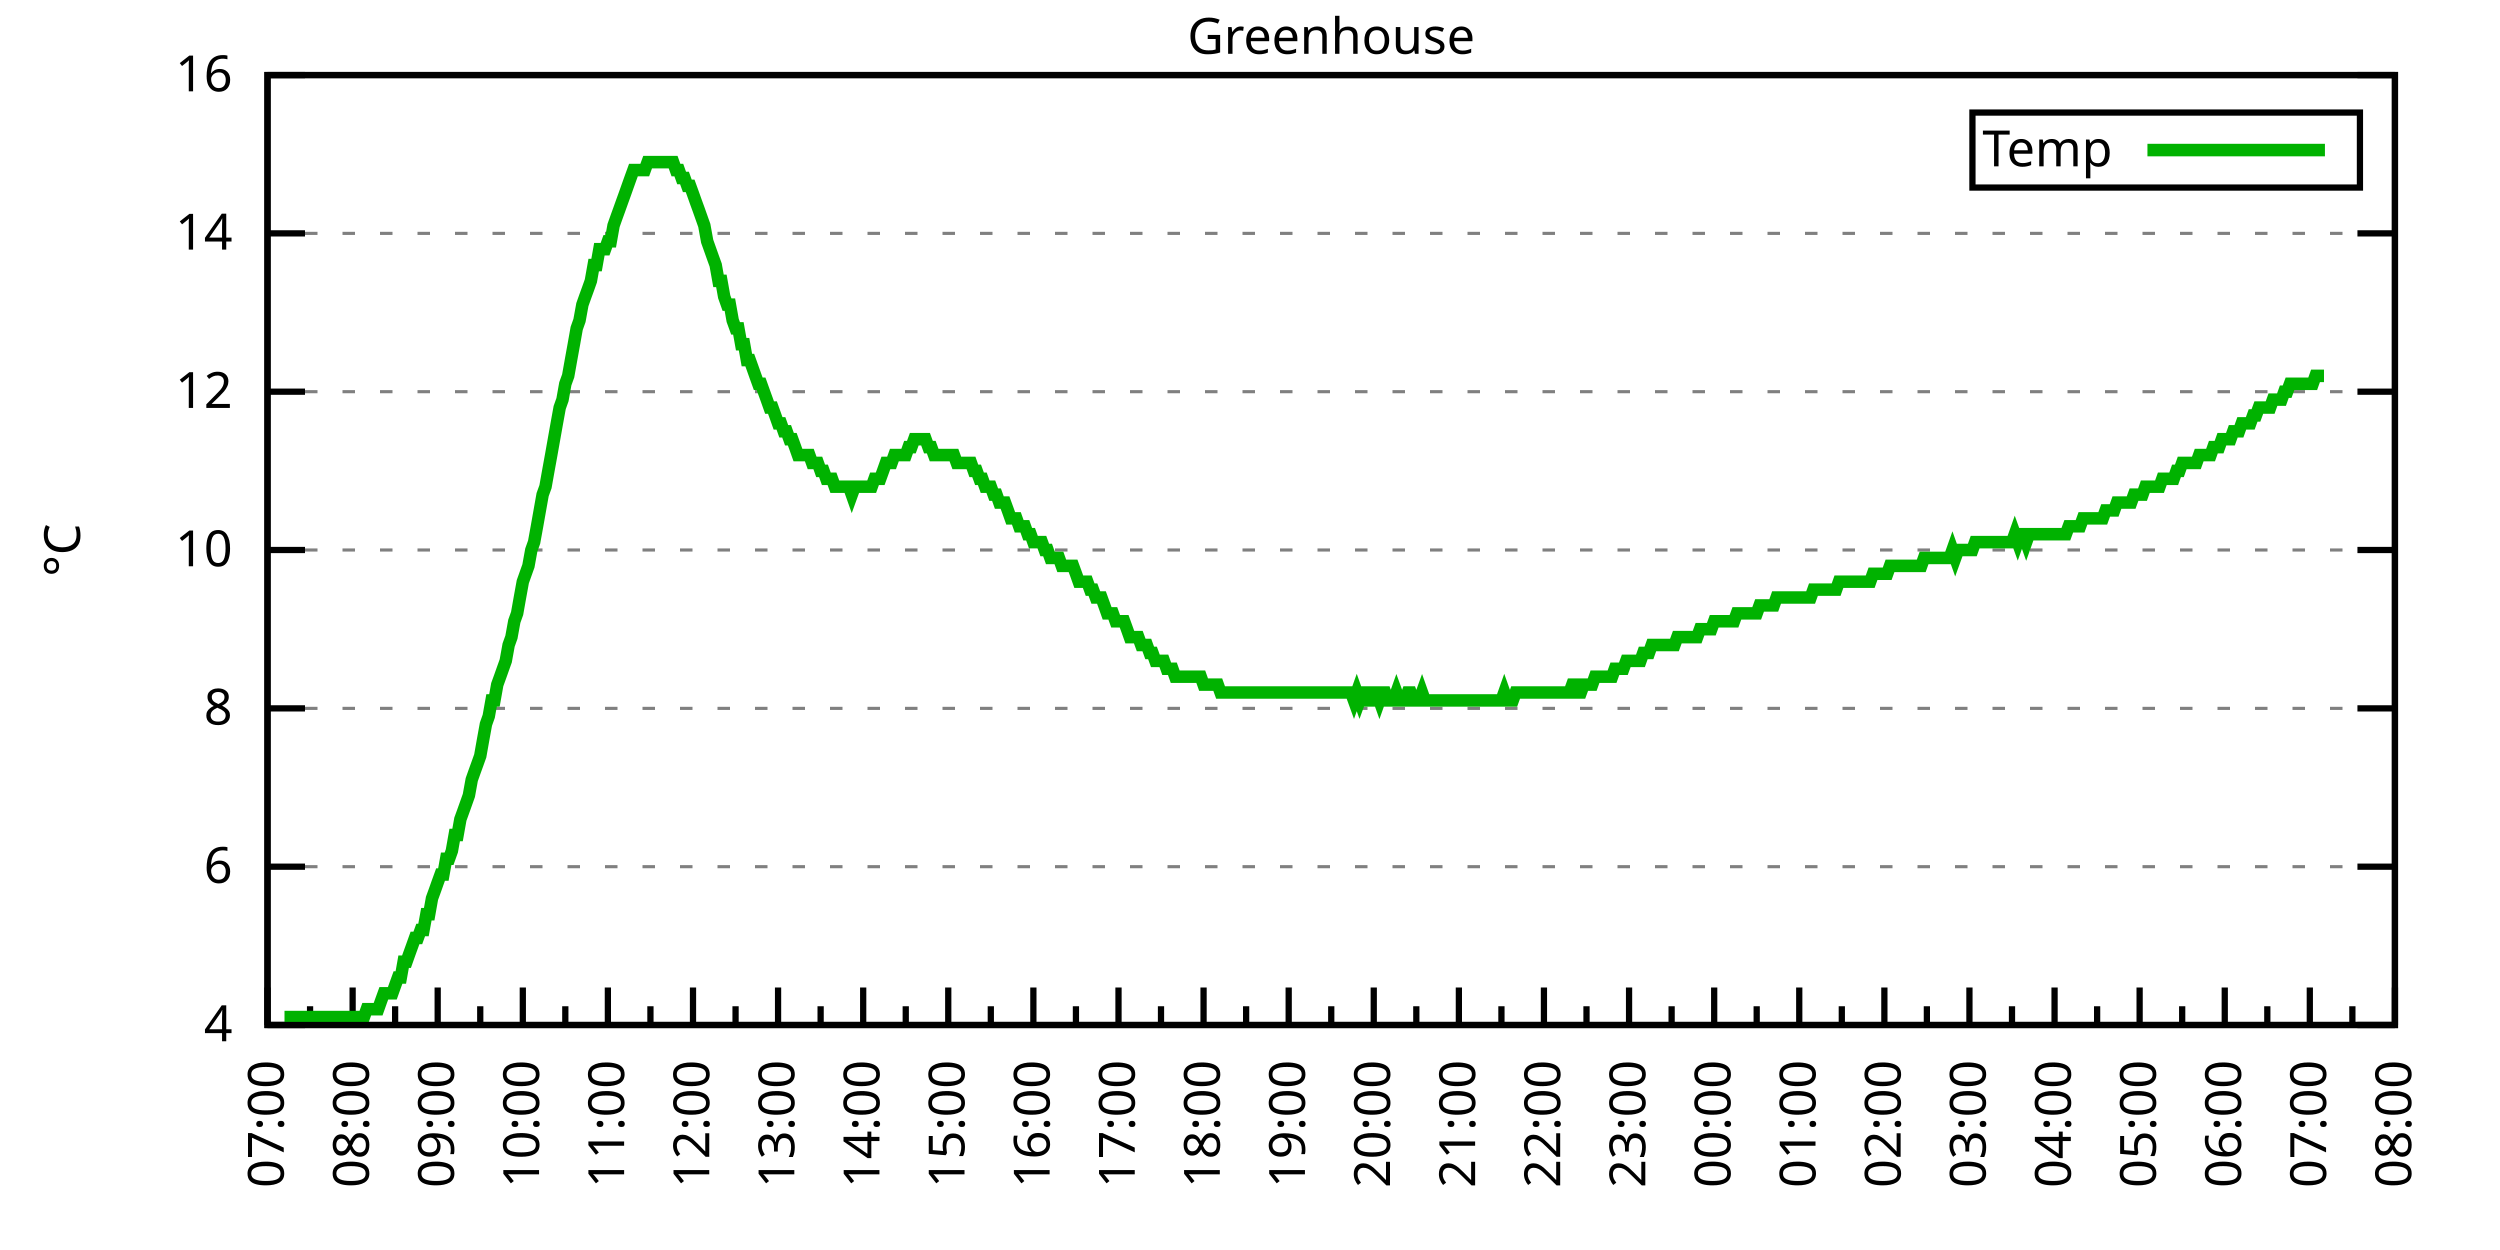
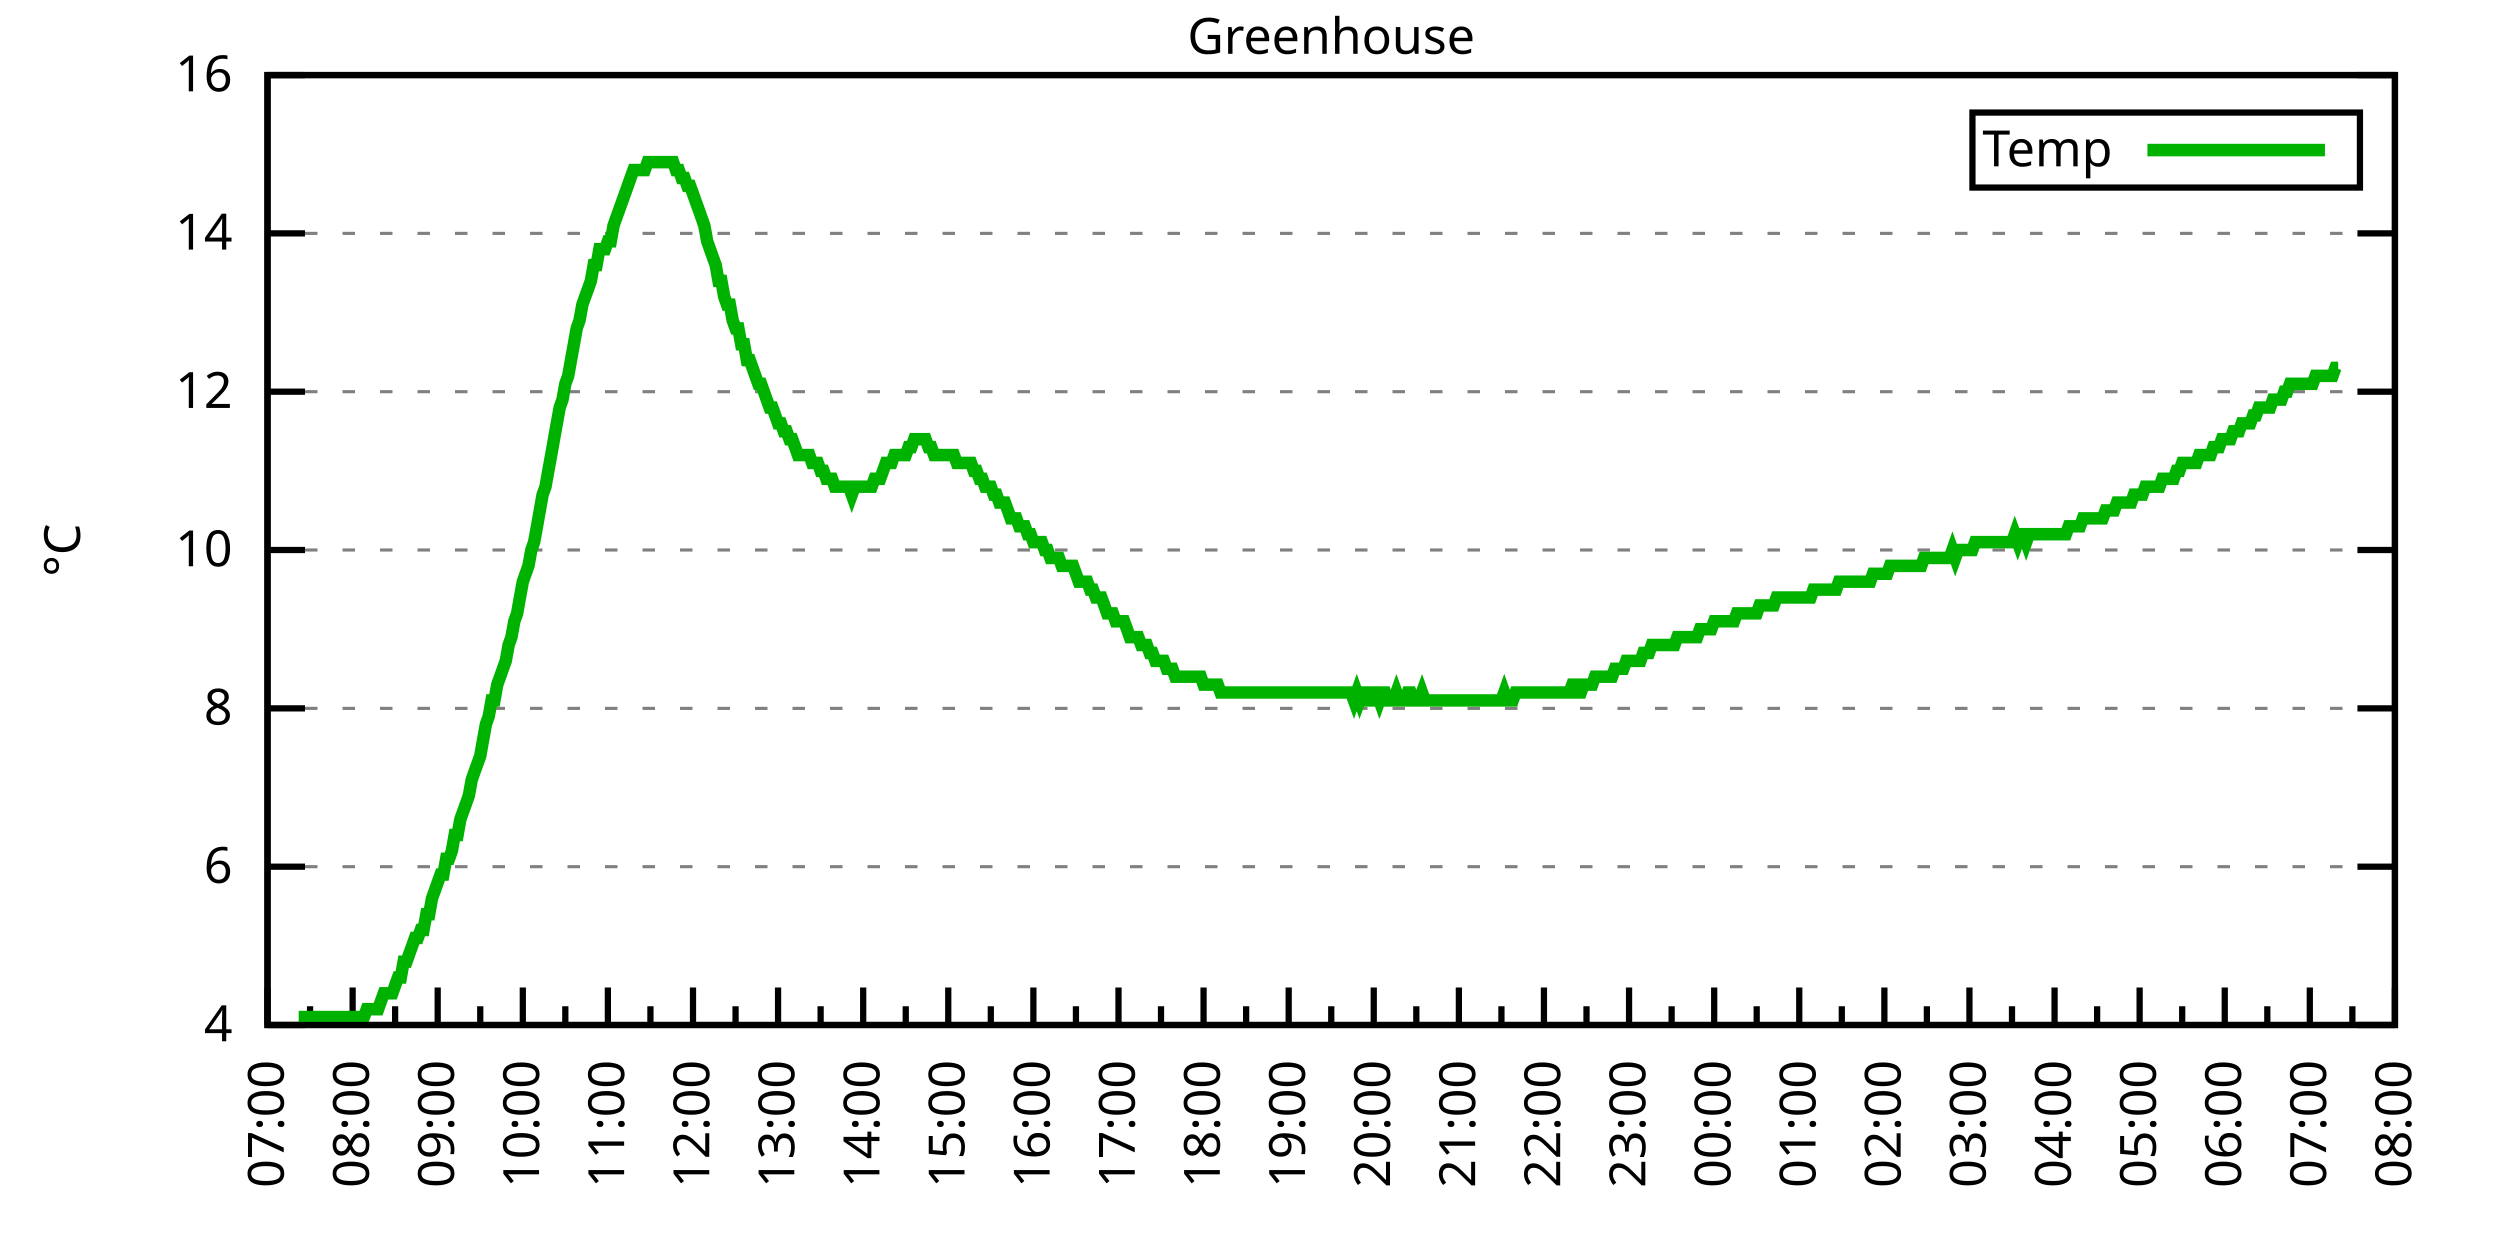
<svg xmlns="http://www.w3.org/2000/svg" xmlns:xlink="http://www.w3.org/1999/xlink" width="400" height="200" viewBox="0 0 400 200">
  <g id="gnuplot_canvas">
    <rect x="0" y="0" width="400" height="200" fill="none" />
    <defs>
      <circle id="gpDot" r="0.5" stroke-width="0.5" stroke="currentColor" />
      <path id="gpPt0" stroke-width="0.333" stroke="currentColor" d="M-1,0 h2 M0,-1 v2" />
      <path id="gpPt1" stroke-width="0.333" stroke="currentColor" d="M-1,-1 L1,1 M1,-1 L-1,1" />
      <path id="gpPt2" stroke-width="0.333" stroke="currentColor" d="M-1,0 L1,0 M0,-1 L0,1 M-1,-1 L1,1 M-1,1 L1,-1" />
      <rect id="gpPt3" stroke-width="0.333" stroke="currentColor" x="-1" y="-1" width="2" height="2" />
      <rect id="gpPt4" stroke-width="0.333" stroke="currentColor" fill="currentColor" x="-1" y="-1" width="2" height="2" />
      <circle id="gpPt5" stroke-width="0.333" stroke="currentColor" cx="0" cy="0" r="1" />
      <use xlink:href="#gpPt5" id="gpPt6" fill="currentColor" stroke="none" />
      <path id="gpPt7" stroke-width="0.333" stroke="currentColor" d="M0,-1.33 L-1.33,0.67 L1.33,0.67 z" />
      <use xlink:href="#gpPt7" id="gpPt8" fill="currentColor" stroke="none" />
      <use xlink:href="#gpPt7" id="gpPt9" stroke="currentColor" transform="rotate(180)" />
      <use xlink:href="#gpPt9" id="gpPt10" fill="currentColor" stroke="none" />
      <use xlink:href="#gpPt3" id="gpPt11" stroke="currentColor" transform="rotate(45)" />
      <use xlink:href="#gpPt11" id="gpPt12" fill="currentColor" stroke="none" />
      <path id="gpPt13" stroke-width="0.333" stroke="currentColor" d="M0,1.330 L1.265,0.411 L0.782,-1.067 L-0.782,-1.076 L-1.265,0.411 z" />
      <use xlink:href="#gpPt13" id="gpPt14" fill="currentColor" stroke="none" />
      <filter id="textbox" filterUnits="objectBoundingBox" x="0" y="0" height="1" width="1">
        <feFlood flood-color="white" flood-opacity="1" result="bgnd" />
        <feComposite in="SourceGraphic" in2="bgnd" operator="atop" />
      </filter>
      <filter id="greybox" filterUnits="objectBoundingBox" x="0" y="0" height="1" width="1">
        <feFlood flood-color="lightgrey" flood-opacity="1" result="grey" />
        <feComposite in="SourceGraphic" in2="grey" operator="atop" />
      </filter>
    </defs>
    <g fill="none" color="white" stroke="currentColor" stroke-width="1.00" stroke-linecap="butt" stroke-linejoin="miter">
</g>
    <g fill="none" color="black" stroke="currentColor" stroke-width="1.00" stroke-linecap="butt" stroke-linejoin="miter">
      <g stroke="none" shape-rendering="crispEdges">
        <polygon fill="rgb(255, 255, 255)" points="42.80,164.00 383.18,164.00 383.18,12.02 42.80,12.02 " />
      </g>
    </g>
    <g fill="none" color="black" stroke="currentColor" stroke-width="1.00" stroke-linecap="butt" stroke-linejoin="miter">
</g>
    <g fill="none" color="black" stroke="black" stroke-width="0.50" stroke-linecap="butt" stroke-linejoin="miter">
</g>
    <g fill="none" color="gray" stroke="currentColor" stroke-width="0.50" stroke-linecap="butt" stroke-linejoin="miter">
      <path stroke="gray" stroke-dasharray="2,4" class="gridline" d="M42.80,164.00 L383.19,164.00  " />
    </g>
    <g fill="none" color="gray" stroke="gray" stroke-width="1.00" stroke-linecap="butt" stroke-linejoin="miter">
</g>
    <g fill="none" color="black" stroke="currentColor" stroke-width="1.00" stroke-linecap="butt" stroke-linejoin="miter">
      <path stroke="black" d="M42.80,164.00 L48.80,164.00 M383.19,164.00 L377.19,164.00  " />
      <g transform="translate(37.20,166.60)" stroke="none" fill="black" font-family="Sans" font-size="8.00" text-anchor="end">
        <text>
          <tspan font-family="Sans"> 4</tspan>
        </text>
      </g>
    </g>
    <g fill="none" color="black" stroke="currentColor" stroke-width="1.00" stroke-linecap="butt" stroke-linejoin="miter">
</g>
    <g fill="none" color="black" stroke="black" stroke-width="0.50" stroke-linecap="butt" stroke-linejoin="miter">
</g>
    <g fill="none" color="gray" stroke="currentColor" stroke-width="0.50" stroke-linecap="butt" stroke-linejoin="miter">
      <path stroke="gray" stroke-dasharray="2,4" class="gridline" d="M42.80,138.67 L383.19,138.67  " />
    </g>
    <g fill="none" color="gray" stroke="gray" stroke-width="1.00" stroke-linecap="butt" stroke-linejoin="miter">
</g>
    <g fill="none" color="black" stroke="currentColor" stroke-width="1.00" stroke-linecap="butt" stroke-linejoin="miter">
      <path stroke="black" d="M42.80,138.67 L48.80,138.67 M383.19,138.67 L377.19,138.67  " />
      <g transform="translate(37.20,141.27)" stroke="none" fill="black" font-family="Sans" font-size="8.00" text-anchor="end">
        <text>
          <tspan font-family="Sans"> 6</tspan>
        </text>
      </g>
    </g>
    <g fill="none" color="black" stroke="currentColor" stroke-width="1.00" stroke-linecap="butt" stroke-linejoin="miter">
</g>
    <g fill="none" color="black" stroke="black" stroke-width="0.50" stroke-linecap="butt" stroke-linejoin="miter">
</g>
    <g fill="none" color="gray" stroke="currentColor" stroke-width="0.50" stroke-linecap="butt" stroke-linejoin="miter">
      <path stroke="gray" stroke-dasharray="2,4" class="gridline" d="M42.80,113.34 L383.19,113.34  " />
    </g>
    <g fill="none" color="gray" stroke="gray" stroke-width="1.00" stroke-linecap="butt" stroke-linejoin="miter">
</g>
    <g fill="none" color="black" stroke="currentColor" stroke-width="1.00" stroke-linecap="butt" stroke-linejoin="miter">
      <path stroke="black" d="M42.80,113.34 L48.80,113.34 M383.19,113.34 L377.19,113.34  " />
      <g transform="translate(37.20,115.94)" stroke="none" fill="black" font-family="Sans" font-size="8.00" text-anchor="end">
        <text>
          <tspan font-family="Sans"> 8</tspan>
        </text>
      </g>
    </g>
    <g fill="none" color="black" stroke="currentColor" stroke-width="1.00" stroke-linecap="butt" stroke-linejoin="miter">
</g>
    <g fill="none" color="black" stroke="black" stroke-width="0.50" stroke-linecap="butt" stroke-linejoin="miter">
</g>
    <g fill="none" color="gray" stroke="currentColor" stroke-width="0.50" stroke-linecap="butt" stroke-linejoin="miter">
      <path stroke="gray" stroke-dasharray="2,4" class="gridline" d="M42.80,88.00 L383.19,88.00  " />
    </g>
    <g fill="none" color="gray" stroke="gray" stroke-width="1.00" stroke-linecap="butt" stroke-linejoin="miter">
</g>
    <g fill="none" color="black" stroke="currentColor" stroke-width="1.00" stroke-linecap="butt" stroke-linejoin="miter">
      <path stroke="black" d="M42.80,88.00 L48.80,88.00 M383.19,88.00 L377.19,88.00  " />
      <g transform="translate(37.20,90.60)" stroke="none" fill="black" font-family="Sans" font-size="8.00" text-anchor="end">
        <text>
          <tspan font-family="Sans"> 10</tspan>
        </text>
      </g>
    </g>
    <g fill="none" color="black" stroke="currentColor" stroke-width="1.00" stroke-linecap="butt" stroke-linejoin="miter">
</g>
    <g fill="none" color="black" stroke="black" stroke-width="0.50" stroke-linecap="butt" stroke-linejoin="miter">
</g>
    <g fill="none" color="gray" stroke="currentColor" stroke-width="0.50" stroke-linecap="butt" stroke-linejoin="miter">
      <path stroke="gray" stroke-dasharray="2,4" class="gridline" d="M42.80,62.67 L383.19,62.67  " />
    </g>
    <g fill="none" color="gray" stroke="gray" stroke-width="1.00" stroke-linecap="butt" stroke-linejoin="miter">
</g>
    <g fill="none" color="black" stroke="currentColor" stroke-width="1.00" stroke-linecap="butt" stroke-linejoin="miter">
      <path stroke="black" d="M42.80,62.67 L48.80,62.67 M383.19,62.67 L377.19,62.67  " />
      <g transform="translate(37.20,65.27)" stroke="none" fill="black" font-family="Sans" font-size="8.00" text-anchor="end">
        <text>
          <tspan font-family="Sans"> 12</tspan>
        </text>
      </g>
    </g>
    <g fill="none" color="black" stroke="currentColor" stroke-width="1.00" stroke-linecap="butt" stroke-linejoin="miter">
</g>
    <g fill="none" color="black" stroke="black" stroke-width="0.50" stroke-linecap="butt" stroke-linejoin="miter">
</g>
    <g fill="none" color="gray" stroke="currentColor" stroke-width="0.50" stroke-linecap="butt" stroke-linejoin="miter">
      <path stroke="gray" stroke-dasharray="2,4" class="gridline" d="M42.80,37.34 L383.19,37.34  " />
    </g>
    <g fill="none" color="gray" stroke="gray" stroke-width="1.00" stroke-linecap="butt" stroke-linejoin="miter">
</g>
    <g fill="none" color="black" stroke="currentColor" stroke-width="1.00" stroke-linecap="butt" stroke-linejoin="miter">
      <path stroke="black" d="M42.80,37.34 L48.80,37.34 M383.19,37.34 L377.19,37.34  " />
      <g transform="translate(37.20,39.94)" stroke="none" fill="black" font-family="Sans" font-size="8.00" text-anchor="end">
        <text>
          <tspan font-family="Sans"> 14</tspan>
        </text>
      </g>
    </g>
    <g fill="none" color="black" stroke="currentColor" stroke-width="1.00" stroke-linecap="butt" stroke-linejoin="miter">
</g>
    <g fill="none" color="black" stroke="black" stroke-width="0.50" stroke-linecap="butt" stroke-linejoin="miter">
</g>
    <g fill="none" color="gray" stroke="currentColor" stroke-width="0.50" stroke-linecap="butt" stroke-linejoin="miter">
      <path stroke="gray" stroke-dasharray="2,4" class="gridline" d="M42.80,12.01 L383.19,12.01  " />
    </g>
    <g fill="none" color="gray" stroke="gray" stroke-width="1.00" stroke-linecap="butt" stroke-linejoin="miter">
</g>
    <g fill="none" color="black" stroke="currentColor" stroke-width="1.00" stroke-linecap="butt" stroke-linejoin="miter">
      <path stroke="black" d="M42.80,12.01 L48.80,12.01 M383.19,12.01 L377.19,12.01  " />
      <g transform="translate(37.20,14.61)" stroke="none" fill="black" font-family="Sans" font-size="8.00" text-anchor="end">
        <text>
          <tspan font-family="Sans"> 16</tspan>
        </text>
      </g>
    </g>
    <g fill="none" color="black" stroke="currentColor" stroke-width="1.00" stroke-linecap="butt" stroke-linejoin="miter">
      <path stroke="black" d="M42.80,164.00 L42.80,158.00  " />
      <g transform="translate(45.40,169.60) rotate(270)" stroke="none" fill="black" font-family="Sans" font-size="8.00" text-anchor="end">
        <text>
          <tspan font-family="Sans">07:00</tspan>
        </text>
      </g>
    </g>
    <g fill="none" color="black" stroke="currentColor" stroke-width="1.00" stroke-linecap="butt" stroke-linejoin="miter">
      <path stroke="black" d="M49.61,164.00 L49.61,161.00 M56.42,164.00 L56.42,158.00  " />
      <g transform="translate(59.02,169.60) rotate(270)" stroke="none" fill="black" font-family="Sans" font-size="8.00" text-anchor="end">
        <text>
          <tspan font-family="Sans">08:00</tspan>
        </text>
      </g>
    </g>
    <g fill="none" color="black" stroke="currentColor" stroke-width="1.00" stroke-linecap="butt" stroke-linejoin="miter">
      <path stroke="black" d="M63.22,164.00 L63.22,161.00 M70.03,164.00 L70.03,158.00  " />
      <g transform="translate(72.63,169.60) rotate(270)" stroke="none" fill="black" font-family="Sans" font-size="8.00" text-anchor="end">
        <text>
          <tspan font-family="Sans">09:00</tspan>
        </text>
      </g>
    </g>
    <g fill="none" color="black" stroke="currentColor" stroke-width="1.00" stroke-linecap="butt" stroke-linejoin="miter">
      <path stroke="black" d="M76.84,164.00 L76.84,161.00 M83.65,164.00 L83.65,158.00  " />
      <g transform="translate(86.25,169.60) rotate(270)" stroke="none" fill="black" font-family="Sans" font-size="8.00" text-anchor="end">
        <text>
          <tspan font-family="Sans">10:00</tspan>
        </text>
      </g>
    </g>
    <g fill="none" color="black" stroke="currentColor" stroke-width="1.00" stroke-linecap="butt" stroke-linejoin="miter">
      <path stroke="black" d="M90.45,164.00 L90.45,161.00 M97.26,164.00 L97.26,158.00  " />
      <g transform="translate(99.86,169.60) rotate(270)" stroke="none" fill="black" font-family="Sans" font-size="8.00" text-anchor="end">
        <text>
          <tspan font-family="Sans">11:00</tspan>
        </text>
      </g>
    </g>
    <g fill="none" color="black" stroke="currentColor" stroke-width="1.00" stroke-linecap="butt" stroke-linejoin="miter">
      <path stroke="black" d="M104.07,164.00 L104.07,161.00 M110.88,164.00 L110.88,158.00  " />
      <g transform="translate(113.48,169.60) rotate(270)" stroke="none" fill="black" font-family="Sans" font-size="8.00" text-anchor="end">
        <text>
          <tspan font-family="Sans">12:00</tspan>
        </text>
      </g>
    </g>
    <g fill="none" color="black" stroke="currentColor" stroke-width="1.00" stroke-linecap="butt" stroke-linejoin="miter">
      <path stroke="black" d="M117.69,164.00 L117.69,161.00 M124.49,164.00 L124.49,158.00  " />
      <g transform="translate(127.09,169.60) rotate(270)" stroke="none" fill="black" font-family="Sans" font-size="8.00" text-anchor="end">
        <text>
          <tspan font-family="Sans">13:00</tspan>
        </text>
      </g>
    </g>
    <g fill="none" color="black" stroke="currentColor" stroke-width="1.00" stroke-linecap="butt" stroke-linejoin="miter">
      <path stroke="black" d="M131.30,164.00 L131.30,161.00 M138.11,164.00 L138.11,158.00  " />
      <g transform="translate(140.71,169.60) rotate(270)" stroke="none" fill="black" font-family="Sans" font-size="8.00" text-anchor="end">
        <text>
          <tspan font-family="Sans">14:00</tspan>
        </text>
      </g>
    </g>
    <g fill="none" color="black" stroke="currentColor" stroke-width="1.00" stroke-linecap="butt" stroke-linejoin="miter">
      <path stroke="black" d="M144.92,164.00 L144.92,161.00 M151.72,164.00 L151.72,158.00  " />
      <g transform="translate(154.32,169.60) rotate(270)" stroke="none" fill="black" font-family="Sans" font-size="8.00" text-anchor="end">
        <text>
          <tspan font-family="Sans">15:00</tspan>
        </text>
      </g>
    </g>
    <g fill="none" color="black" stroke="currentColor" stroke-width="1.00" stroke-linecap="butt" stroke-linejoin="miter">
      <path stroke="black" d="M158.53,164.00 L158.53,161.00 M165.34,164.00 L165.34,158.00  " />
      <g transform="translate(167.94,169.60) rotate(270)" stroke="none" fill="black" font-family="Sans" font-size="8.00" text-anchor="end">
        <text>
          <tspan font-family="Sans">16:00</tspan>
        </text>
      </g>
    </g>
    <g fill="none" color="black" stroke="currentColor" stroke-width="1.00" stroke-linecap="butt" stroke-linejoin="miter">
      <path stroke="black" d="M172.15,164.00 L172.15,161.00 M178.96,164.00 L178.96,158.00  " />
      <g transform="translate(181.56,169.60) rotate(270)" stroke="none" fill="black" font-family="Sans" font-size="8.00" text-anchor="end">
        <text>
          <tspan font-family="Sans">17:00</tspan>
        </text>
      </g>
    </g>
    <g fill="none" color="black" stroke="currentColor" stroke-width="1.00" stroke-linecap="butt" stroke-linejoin="miter">
      <path stroke="black" d="M185.76,164.00 L185.76,161.00 M192.57,164.00 L192.57,158.00  " />
      <g transform="translate(195.17,169.60) rotate(270)" stroke="none" fill="black" font-family="Sans" font-size="8.00" text-anchor="end">
        <text>
          <tspan font-family="Sans">18:00</tspan>
        </text>
      </g>
    </g>
    <g fill="none" color="black" stroke="currentColor" stroke-width="1.00" stroke-linecap="butt" stroke-linejoin="miter">
      <path stroke="black" d="M199.38,164.00 L199.38,161.00 M206.19,164.00 L206.19,158.00  " />
      <g transform="translate(208.79,169.60) rotate(270)" stroke="none" fill="black" font-family="Sans" font-size="8.00" text-anchor="end">
        <text>
          <tspan font-family="Sans">19:00</tspan>
        </text>
      </g>
    </g>
    <g fill="none" color="black" stroke="currentColor" stroke-width="1.00" stroke-linecap="butt" stroke-linejoin="miter">
      <path stroke="black" d="M213.00,164.00 L213.00,161.00 M219.80,164.00 L219.80,158.00  " />
      <g transform="translate(222.40,169.60) rotate(270)" stroke="none" fill="black" font-family="Sans" font-size="8.00" text-anchor="end">
        <text>
          <tspan font-family="Sans">20:00</tspan>
        </text>
      </g>
    </g>
    <g fill="none" color="black" stroke="currentColor" stroke-width="1.00" stroke-linecap="butt" stroke-linejoin="miter">
      <path stroke="black" d="M226.61,164.00 L226.61,161.00 M233.42,164.00 L233.42,158.00  " />
      <g transform="translate(236.02,169.60) rotate(270)" stroke="none" fill="black" font-family="Sans" font-size="8.00" text-anchor="end">
        <text>
          <tspan font-family="Sans">21:00</tspan>
        </text>
      </g>
    </g>
    <g fill="none" color="black" stroke="currentColor" stroke-width="1.00" stroke-linecap="butt" stroke-linejoin="miter">
      <path stroke="black" d="M240.23,164.00 L240.23,161.00 M247.03,164.00 L247.03,158.00  " />
      <g transform="translate(249.63,169.60) rotate(270)" stroke="none" fill="black" font-family="Sans" font-size="8.00" text-anchor="end">
        <text>
          <tspan font-family="Sans">22:00</tspan>
        </text>
      </g>
    </g>
    <g fill="none" color="black" stroke="currentColor" stroke-width="1.00" stroke-linecap="butt" stroke-linejoin="miter">
      <path stroke="black" d="M253.84,164.00 L253.84,161.00 M260.65,164.00 L260.65,158.00  " />
      <g transform="translate(263.25,169.60) rotate(270)" stroke="none" fill="black" font-family="Sans" font-size="8.00" text-anchor="end">
        <text>
          <tspan font-family="Sans">23:00</tspan>
        </text>
      </g>
    </g>
    <g fill="none" color="black" stroke="currentColor" stroke-width="1.00" stroke-linecap="butt" stroke-linejoin="miter">
      <path stroke="black" d="M267.46,164.00 L267.46,161.00 M274.27,164.00 L274.27,158.00  " />
      <g transform="translate(276.87,169.60) rotate(270)" stroke="none" fill="black" font-family="Sans" font-size="8.00" text-anchor="end">
        <text>
          <tspan font-family="Sans">00:00</tspan>
        </text>
      </g>
    </g>
    <g fill="none" color="black" stroke="currentColor" stroke-width="1.00" stroke-linecap="butt" stroke-linejoin="miter">
      <path stroke="black" d="M281.07,164.00 L281.07,161.00 M287.88,164.00 L287.88,158.00  " />
      <g transform="translate(290.48,169.60) rotate(270)" stroke="none" fill="black" font-family="Sans" font-size="8.00" text-anchor="end">
        <text>
          <tspan font-family="Sans">01:00</tspan>
        </text>
      </g>
    </g>
    <g fill="none" color="black" stroke="currentColor" stroke-width="1.00" stroke-linecap="butt" stroke-linejoin="miter">
      <path stroke="black" d="M294.69,164.00 L294.69,161.00 M301.50,164.00 L301.50,158.00  " />
      <g transform="translate(304.10,169.60) rotate(270)" stroke="none" fill="black" font-family="Sans" font-size="8.00" text-anchor="end">
        <text>
          <tspan font-family="Sans">02:00</tspan>
        </text>
      </g>
    </g>
    <g fill="none" color="black" stroke="currentColor" stroke-width="1.00" stroke-linecap="butt" stroke-linejoin="miter">
      <path stroke="black" d="M308.30,164.00 L308.30,161.00 M315.11,164.00 L315.11,158.00  " />
      <g transform="translate(317.71,169.60) rotate(270)" stroke="none" fill="black" font-family="Sans" font-size="8.00" text-anchor="end">
        <text>
          <tspan font-family="Sans">03:00</tspan>
        </text>
      </g>
    </g>
    <g fill="none" color="black" stroke="currentColor" stroke-width="1.00" stroke-linecap="butt" stroke-linejoin="miter">
      <path stroke="black" d="M321.92,164.00 L321.92,161.00 M328.73,164.00 L328.73,158.00  " />
      <g transform="translate(331.33,169.60) rotate(270)" stroke="none" fill="black" font-family="Sans" font-size="8.00" text-anchor="end">
        <text>
          <tspan font-family="Sans">04:00</tspan>
        </text>
      </g>
    </g>
    <g fill="none" color="black" stroke="currentColor" stroke-width="1.00" stroke-linecap="butt" stroke-linejoin="miter">
      <path stroke="black" d="M335.54,164.00 L335.54,161.00 M342.34,164.00 L342.34,158.00  " />
      <g transform="translate(344.94,169.60) rotate(270)" stroke="none" fill="black" font-family="Sans" font-size="8.00" text-anchor="end">
        <text>
          <tspan font-family="Sans">05:00</tspan>
        </text>
      </g>
    </g>
    <g fill="none" color="black" stroke="currentColor" stroke-width="1.00" stroke-linecap="butt" stroke-linejoin="miter">
      <path stroke="black" d="M349.15,164.00 L349.15,161.00 M355.96,164.00 L355.96,158.00  " />
      <g transform="translate(358.56,169.60) rotate(270)" stroke="none" fill="black" font-family="Sans" font-size="8.00" text-anchor="end">
        <text>
          <tspan font-family="Sans">06:00</tspan>
        </text>
      </g>
    </g>
    <g fill="none" color="black" stroke="currentColor" stroke-width="1.00" stroke-linecap="butt" stroke-linejoin="miter">
      <path stroke="black" d="M362.77,164.00 L362.77,161.00 M369.57,164.00 L369.57,158.00  " />
      <g transform="translate(372.17,169.60) rotate(270)" stroke="none" fill="black" font-family="Sans" font-size="8.00" text-anchor="end">
        <text>
          <tspan font-family="Sans">07:00</tspan>
        </text>
      </g>
    </g>
    <g fill="none" color="black" stroke="currentColor" stroke-width="1.00" stroke-linecap="butt" stroke-linejoin="miter">
      <path stroke="black" d="M376.38,164.00 L376.38,161.00 M383.19,164.00 L383.19,158.00  " />
      <g transform="translate(385.79,169.60) rotate(270)" stroke="none" fill="black" font-family="Sans" font-size="8.00" text-anchor="end">
        <text>
          <tspan font-family="Sans">08:00</tspan>
        </text>
      </g>
    </g>
    <g fill="none" color="black" stroke="currentColor" stroke-width="1.00" stroke-linecap="butt" stroke-linejoin="miter">
</g>
    <g fill="none" color="black" stroke="currentColor" stroke-width="1.00" stroke-linecap="butt" stroke-linejoin="miter">
      <path stroke="black" d="M42.80,12.01 L42.80,164.00 L383.19,164.00 L383.19,12.01 L42.80,12.01 Z  " />
    </g>
    <g fill="none" color="black" stroke="currentColor" stroke-width="1.00" stroke-linecap="butt" stroke-linejoin="miter">
      <g transform="translate(12.80,88.01) rotate(270)" stroke="none" fill="black" font-family="Sans" font-size="8.00" text-anchor="middle">
        <text>
          <tspan font-family="Sans">°C</tspan>
        </text>
      </g>
    </g>
    <g fill="none" color="black" stroke="currentColor" stroke-width="1.00" stroke-linecap="butt" stroke-linejoin="miter">
</g>
    <g fill="none" color="black" stroke="currentColor" stroke-width="1.00" stroke-linecap="butt" stroke-linejoin="miter">
      <path stroke="black" d="M315.59,30.01 L315.59,18.01 L377.59,18.01 L377.59,30.01 L315.59,30.01 Z  " />
    </g>
    <g id="Greenhouse_plot_1">
      <g fill="none" color="white" stroke="black" stroke-width="2.00" stroke-linecap="butt" stroke-linejoin="miter">
</g>
      <g fill="none" color="black" stroke="currentColor" stroke-width="2.00" stroke-linecap="butt" stroke-linejoin="miter">
        <g transform="translate(337.99,26.61)" stroke="none" fill="black" font-family="Sans" font-size="8.00" text-anchor="end">
          <text>
            <tspan font-family="Sans">Temp</tspan>
          </text>
        </g>
      </g>
      <g fill="none" color="black" stroke="currentColor" stroke-width="2.00" stroke-linecap="butt" stroke-linejoin="miter">
-         <path stroke="rgb(  0, 178,   0)" d="M343.59,24.01 L371.99,24.01 M45.52,162.73 L45.98,162.73 L46.43,162.73 L46.88,162.73 L47.34,162.73 L47.79,162.73   L48.25,162.73 L48.70,162.73 L49.15,162.73 L49.61,162.73 L50.06,162.73 L50.52,162.73 L50.97,162.73 L51.42,162.73   L51.88,162.73 L52.33,162.73 L52.78,162.73 L53.24,162.73 L53.69,162.73 L54.15,162.73 L54.60,162.73 L55.05,162.73   L55.51,162.73 L55.96,162.73 L56.42,162.73 L56.87,162.73 L57.32,162.73 L57.78,162.73 L58.23,162.73 L58.68,161.47   L59.14,161.47 L59.59,161.47 L60.05,161.47 L60.50,161.47 L60.95,160.20 L61.41,158.93 L61.86,158.93 L62.32,158.93   L62.77,158.93 L63.22,157.67 L63.68,156.40 L64.13,156.40 L64.58,153.87 L65.04,153.87 L65.49,152.60 L65.95,151.33   L66.40,150.07 L66.85,150.07 L67.31,148.80 L67.76,148.80 L68.22,146.27 L68.67,146.27 L69.12,143.73 L69.58,142.47   L70.03,141.20 L70.49,139.93 L70.94,139.93 L71.39,137.40 L71.85,137.40 L72.30,136.14 L72.75,133.60 L73.21,133.60   L73.66,131.07 L74.12,129.80 L74.57,128.54 L75.02,127.27 L75.48,124.74 L75.93,123.47 L76.39,122.20 L76.84,120.94   L77.29,118.40 L77.75,115.87 L78.20,114.60 L78.65,112.07 L79.11,112.07 L79.56,109.54 L80.02,108.27 L80.47,107.00   L80.92,105.74 L81.38,103.20 L81.83,101.94 L82.29,99.40 L82.74,98.14 L83.19,95.60 L83.65,93.07 L84.10,91.80   L84.55,90.54 L85.01,88.00 L85.46,86.74 L85.92,84.21 L86.37,81.67 L86.82,79.14 L87.28,77.87 L87.73,75.34   L88.19,72.81 L88.64,70.27 L89.09,67.74 L89.55,65.21 L90.00,63.94 L90.45,61.41 L90.91,60.14 L91.36,57.61   L91.82,55.07 L92.27,52.54 L92.72,51.27 L93.18,48.74 L93.63,47.47 L94.09,46.21 L94.54,44.94 L94.99,42.41   L95.45,42.41 L95.90,39.87 L96.35,39.87 L96.81,39.87 L97.26,38.61 L97.72,38.61 L98.17,36.08 L98.62,34.81   L99.08,33.54 L99.53,32.28 L99.99,31.01 L100.44,29.74 L100.89,28.48 L101.35,27.21 L101.80,27.21 L102.25,27.21   L102.71,27.21 L103.16,27.21 L103.62,25.94 L104.07,25.94 L104.52,25.94 L104.98,25.94 L105.43,25.94 L105.89,25.94   L106.34,25.94 L106.79,25.94 L107.25,25.94 L107.70,25.94 L108.15,27.21 L108.61,27.21 L109.06,28.48 L109.52,28.48   L109.97,29.74 L110.42,29.74 L110.88,31.01 L111.33,32.28 L111.79,33.54 L112.24,34.81 L112.69,36.08 L113.15,38.61   L113.60,39.87 L114.05,41.14 L114.51,42.41 L114.96,44.94 L115.42,44.94 L115.87,47.47 L116.32,48.74 L116.78,48.74   L117.23,51.27 L117.69,52.54 L118.14,52.54 L118.59,55.07 L119.05,55.07 L119.50,57.61 L119.96,57.61 L120.41,58.87   L120.86,60.14 L121.32,61.41 L121.77,61.41 L122.22,62.67 L122.68,63.94 L123.13,65.21 L123.59,65.21 L124.04,66.47   L124.49,67.74 L124.95,67.74 L125.40,69.01 L125.86,69.01 L126.31,70.27 L126.76,70.27 L127.22,71.54 L127.67,72.81   L128.12,72.81 L128.58,72.81 L129.03,72.81 L129.49,72.81 L129.94,74.07 L130.39,74.07 L130.85,74.07 L131.30,75.34   L131.76,75.34 L132.21,76.61 L132.66,76.61 L133.12,76.61 L133.57,77.87 L134.02,77.87 L134.48,77.87 L134.93,77.87   L135.39,77.87 L135.84,77.87 L136.29,79.14 L136.75,77.87 L137.20,77.87 L137.66,77.87 L138.11,77.87 L138.56,77.87   L139.02,77.87 L139.47,77.87 L139.92,76.61 L140.38,76.61 L140.83,76.61 L141.29,75.34 L141.74,74.07 L142.19,74.07   L142.65,74.07 L143.10,72.81 L143.56,72.81 L144.01,72.81 L144.46,72.81 L144.92,72.81 L145.37,71.54 L145.82,71.54   L146.28,70.27 L146.73,70.27 L147.19,70.27 L147.64,70.27 L148.09,70.27 L148.55,71.54 L149.00,71.54 L149.46,72.81   L149.91,72.81 L150.36,72.81 L150.82,72.81 L151.27,72.81 L151.72,72.81 L152.18,72.81 L152.63,72.81 L153.09,74.07   L153.54,74.07 L153.99,74.07 L154.45,74.07 L154.90,74.07 L155.36,74.07 L155.81,75.34 L156.26,75.34 L156.72,76.61   L157.17,76.61 L157.62,77.87 L158.08,77.87 L158.53,77.87 L158.99,79.14 L159.44,79.14 L159.89,80.41 L160.35,80.41   L160.80,80.41 L161.26,81.67 L161.71,82.94 L162.16,82.94 L162.62,82.94 L163.07,84.21 L163.52,84.21 L163.98,84.21   L164.43,85.47 L164.89,85.47 L165.34,86.74 L165.79,86.74 L166.25,86.74 L166.70,86.74 L167.16,88.00 L167.61,88.00   L168.06,89.27 L168.52,89.27 L168.97,89.27 L169.43,89.27 L169.88,90.54 L170.33,90.54 L170.79,90.54 L171.24,90.54   L171.69,90.54 L172.15,91.80 L172.60,93.07 L173.06,93.07 L173.51,93.07 L173.96,93.07 L174.42,94.34 L174.87,94.34   L175.33,95.60 L175.78,95.60 L176.23,95.60 L176.69,96.87 L177.14,98.14 L177.59,98.14 L178.05,98.14 L178.50,99.40   L178.96,99.40 L179.41,99.40 L179.86,99.40 L180.32,100.67 L180.77,101.94 L181.23,101.94 L181.68,101.94 L182.13,101.94   L182.59,103.20 L183.04,103.20 L183.49,103.20 L183.95,104.47 L184.40,104.47 L184.86,105.74 L185.31,105.74 L185.76,105.74   L186.22,105.74 L186.67,107.00 L187.13,107.00 L187.58,107.00 L188.03,108.27 L188.49,108.27 L188.94,108.27 L189.39,108.27   L189.85,108.27 L190.30,108.27 L190.76,108.27 L191.21,108.27 L191.66,108.27 L192.12,108.27 L192.57,109.54 L193.03,109.54   L193.48,109.54 L193.93,109.54 L194.39,109.54 L194.84,109.54 L195.29,110.80 L195.75,110.80 L196.20,110.80 L196.66,110.80   L197.11,110.80 L197.56,110.80 L198.02,110.80 L198.47,110.80 L198.93,110.80 L199.38,110.80 L199.83,110.80 L200.29,110.80   L200.74,110.80 L201.19,110.80 L201.65,110.80 L202.10,110.80 L202.56,110.80 L203.01,110.80 L203.46,110.80 L203.92,110.80   L204.37,110.80 L204.83,110.80 L205.28,110.80 L205.73,110.80 L206.19,110.80 L206.64,110.80 L207.09,110.80 L207.55,110.80   L208.00,110.80 L208.46,110.80 L208.91,110.80 L209.36,110.80 L209.82,110.80 L210.27,110.80 L210.73,110.80 L211.18,110.80   L211.63,110.80 L212.09,110.80 L212.54,110.80 L213.00,110.80 L213.45,110.80 L213.90,110.80 L214.36,110.80 L214.81,110.80   L215.26,110.80 L215.72,110.80 L216.17,110.80 L216.63,112.07 L217.08,110.80 L217.53,112.07 L217.99,110.80 L218.44,110.80   L218.90,112.07 L219.35,112.07 L219.80,110.80 L220.26,110.80 L220.71,112.07 L221.16,110.80 L221.62,110.80 L222.07,112.07   L222.53,112.07 L222.98,112.07 L223.43,110.80 L223.89,112.07 L224.34,112.07 L224.80,112.07 L225.25,110.80 L225.70,110.80   L226.16,112.07 L226.61,112.07 L227.06,112.07 L227.52,110.80 L227.97,112.07 L228.43,112.07 L228.88,112.07 L229.33,112.07   L229.79,112.07 L230.24,112.07 L230.70,112.07 L231.15,112.07 L231.60,112.07 L232.06,112.07 L232.51,112.07 L232.96,112.07   L233.42,112.07 L233.87,112.07 L234.33,112.07 L234.78,112.07 L235.23,112.07 L235.69,112.07 L236.14,112.07 L236.60,112.07   L237.05,112.07 L237.50,112.07 L237.96,112.07 L238.41,112.07 L238.86,112.07 L239.32,112.07 L239.77,112.07 L240.23,112.07   L240.68,110.80 L241.13,112.07 L241.59,112.07 L242.04,112.07 L242.50,110.80 L242.95,110.80 L243.40,110.80 L243.86,110.80   L244.31,110.80 L244.76,110.80 L245.22,110.80 L245.67,110.80 L246.13,110.80 L246.58,110.80 L247.03,110.80 L247.49,110.80   L247.94,110.80 L248.40,110.80 L248.85,110.80 L249.30,110.80 L249.76,110.80 L250.21,110.80 L250.66,110.80 L251.12,110.80   L251.57,109.54 L252.03,109.54 L252.48,110.80 L252.93,110.80 L253.39,109.54 L253.84,109.54 L254.30,109.54 L254.75,109.54   L255.20,108.27 L255.66,108.27 L256.11,108.27 L256.56,108.27 L257.02,108.27 L257.47,108.27 L257.93,108.27 L258.38,107.00   L258.83,107.00 L259.29,107.00 L259.74,107.00 L260.20,105.74 L260.65,105.74 L261.10,105.74 L261.56,105.74 L262.01,105.74   L262.47,105.74 L262.92,104.47 L263.37,104.47 L263.83,104.47 L264.28,103.20 L264.73,103.20 L265.19,103.20 L265.64,103.20   L266.10,103.20 L266.55,103.20 L267.00,103.20 L267.46,103.20 L267.91,103.20 L268.37,101.94 L268.82,101.94 L269.27,101.94   L269.73,101.94 L270.18,101.94 L270.63,101.94 L271.09,101.94 L271.54,101.94 L272.00,100.67 L272.45,100.67 L272.90,100.67   L273.36,100.67 L273.81,100.67 L274.27,99.40 L274.72,99.40 L275.17,99.40 L275.63,99.40 L276.08,99.40 L276.53,99.40   L276.99,99.40 L277.44,99.40 L277.90,98.14 L278.35,98.14 L278.80,98.14 L279.26,98.14 L279.71,98.14 L280.17,98.14   L280.62,98.14 L281.07,98.14 L281.53,96.87 L281.98,96.87 L282.43,96.87 L282.89,96.87 L283.34,96.87 L283.80,96.87   L284.25,95.60 L284.70,95.60 L285.16,95.60 L285.61,95.60 L286.07,95.60 L286.52,95.60 L286.97,95.60 L287.43,95.60   L287.88,95.60 L288.33,95.60 L288.79,95.60 L289.24,95.60 L289.70,95.60 L290.15,94.34 L290.60,94.34 L291.06,94.34   L291.51,94.34 L291.97,94.34 L292.42,94.34 L292.87,94.34 L293.33,94.34 L293.78,94.34 L294.23,93.07 L294.69,93.07   L295.14,93.07 L295.60,93.07 L296.05,93.07 L296.50,93.07 L296.96,93.07 L297.41,93.07 L297.87,93.07 L298.32,93.07   L298.77,93.07 L299.23,93.07 L299.68,91.80 L300.13,91.80 L300.59,91.80 L301.04,91.80 L301.50,91.80 L301.95,91.80   L302.40,90.54 L302.86,90.54 L303.31,90.54 L303.77,90.54 L304.22,90.54 L304.67,90.54 L305.13,90.54 L305.58,90.54   L306.03,90.54 L306.49,90.54 L306.94,90.54 L307.40,90.54 L307.85,89.27 L308.30,89.27 L308.76,89.27 L309.21,89.27   L309.67,89.27 L310.12,89.27 L310.57,89.27 L311.03,89.27 L311.48,89.27 L311.94,89.27 L312.39,88.00 L312.84,89.27   L313.30,88.00 L313.75,88.00 L314.20,88.00 L314.66,88.00 L315.11,88.00 L315.57,88.00 L316.02,86.74 L316.47,86.74   L316.93,86.74 L317.38,86.74 L317.84,86.74 L318.29,86.74 L318.74,86.74 L319.20,86.74 L319.65,86.74 L320.10,86.74   L320.56,86.74 L321.01,86.74 L321.47,86.74 L321.92,86.74 L322.37,85.47 L322.83,86.74 L323.28,85.47 L323.74,85.47   L324.19,86.74 L324.64,85.47 L325.10,85.47 L325.55,85.47 L326.00,85.47 L326.46,85.47 L326.91,85.47 L327.37,85.47   L327.82,85.47 L328.27,85.47 L328.73,85.47 L329.18,85.47 L329.64,85.47 L330.09,85.47 L330.54,85.47 L331.00,84.21   L331.45,84.21 L331.90,84.21 L332.36,84.21 L332.81,84.21 L333.27,82.94 L333.72,82.94 L334.17,82.94 L334.63,82.94   L335.08,82.94 L335.54,82.94 L335.99,82.94 L336.44,82.94 L336.90,81.67 L337.35,81.67 L337.80,81.67 L338.26,81.67   L338.71,80.41 L339.17,80.41 L339.62,80.41 L340.07,80.41 L340.53,80.41 L340.98,80.41 L341.44,79.14 L341.89,79.14   L342.34,79.14 L342.80,79.14 L343.25,77.87 L343.70,77.87 L344.16,77.87 L344.61,77.87 L345.07,77.87 L345.52,77.87   L345.97,76.61 L346.43,76.61 L346.88,76.61 L347.34,76.61 L347.79,76.61 L348.24,75.34 L348.70,75.34 L349.15,74.07   L349.60,74.07 L350.06,74.07 L350.51,74.07 L350.97,74.07 L351.42,74.07 L351.87,72.81 L352.33,72.81 L352.78,72.81   L353.24,72.81 L353.69,72.81 L354.14,71.54 L354.60,71.54 L355.05,71.54 L355.50,70.27 L355.96,70.27 L356.41,70.27   L356.87,70.27 L357.32,69.01 L357.77,69.01 L358.23,69.01 L358.68,67.74 L359.14,67.74 L359.59,67.74 L360.04,67.74   L360.50,66.47 L360.95,66.47 L361.41,65.21 L361.86,65.21 L362.31,65.21 L362.77,65.21 L363.22,65.21 L363.67,63.94   L364.13,63.94 L364.58,63.94 L365.04,63.94 L365.49,62.67 L365.94,62.67 L366.40,61.41 L366.85,61.41 L367.31,61.41   L367.76,61.41 L368.21,61.41 L368.67,61.41 L369.12,61.41 L369.57,61.41 L370.03,61.41 L370.48,60.14 L370.94,60.14   L371.39,60.14 L371.84,60.14  " />
+         <path stroke="rgb(  0, 178,   0)" d="M343.59,24.01 L371.99,24.01 M47.79,162.73 L48.25,162.73 L48.70,162.73 L49.15,162.73 L49.61,162.73 L50.06,162.73   L50.52,162.73 L50.97,162.73 L51.42,162.73 L51.88,162.73 L52.33,162.73 L52.78,162.73 L53.24,162.73 L53.69,162.73   L54.15,162.73 L54.60,162.73 L55.05,162.73 L55.51,162.73 L55.96,162.73 L56.42,162.73 L56.87,162.73 L57.32,162.73   L57.78,162.73 L58.23,162.73 L58.68,161.47 L59.14,161.47 L59.59,161.47 L60.05,161.47 L60.50,161.47 L60.95,160.20   L61.41,158.93 L61.86,158.93 L62.32,158.93 L62.77,158.93 L63.22,157.67 L63.68,156.40 L64.13,156.40 L64.58,153.87   L65.04,153.87 L65.49,152.60 L65.95,151.33 L66.40,150.07 L66.85,150.07 L67.31,148.80 L67.76,148.80 L68.22,146.27   L68.67,146.27 L69.12,143.73 L69.58,142.47 L70.03,141.20 L70.49,139.93 L70.94,139.93 L71.39,137.40 L71.85,137.40   L72.30,136.14 L72.75,133.60 L73.21,133.60 L73.66,131.07 L74.12,129.80 L74.57,128.54 L75.02,127.27 L75.48,124.74   L75.93,123.47 L76.39,122.20 L76.84,120.94 L77.29,118.40 L77.75,115.87 L78.20,114.60 L78.65,112.07 L79.11,112.07   L79.56,109.54 L80.02,108.27 L80.47,107.00 L80.92,105.74 L81.38,103.20 L81.83,101.94 L82.29,99.40 L82.74,98.14   L83.19,95.60 L83.65,93.07 L84.10,91.80 L84.55,90.54 L85.01,88.00 L85.46,86.74 L85.92,84.21 L86.37,81.67   L86.82,79.14 L87.28,77.87 L87.73,75.34 L88.19,72.81 L88.64,70.27 L89.09,67.74 L89.55,65.21 L90.00,63.94   L90.45,61.41 L90.91,60.14 L91.36,57.61 L91.82,55.07 L92.27,52.54 L92.72,51.27 L93.18,48.74 L93.63,47.47   L94.09,46.21 L94.54,44.94 L94.99,42.41 L95.45,42.41 L95.90,39.87 L96.35,39.87 L96.81,39.87 L97.26,38.61   L97.72,38.61 L98.17,36.08 L98.62,34.81 L99.08,33.54 L99.53,32.28 L99.99,31.01 L100.44,29.74 L100.89,28.48   L101.35,27.21 L101.80,27.21 L102.25,27.21 L102.71,27.21 L103.16,27.21 L103.62,25.94 L104.07,25.94 L104.52,25.94   L104.98,25.94 L105.43,25.94 L105.89,25.94 L106.34,25.94 L106.79,25.94 L107.25,25.94 L107.70,25.94 L108.15,27.21   L108.61,27.21 L109.06,28.48 L109.52,28.48 L109.97,29.74 L110.42,29.74 L110.88,31.01 L111.33,32.28 L111.79,33.54   L112.24,34.81 L112.69,36.08 L113.15,38.61 L113.60,39.87 L114.05,41.14 L114.51,42.41 L114.96,44.94 L115.42,44.94   L115.87,47.47 L116.32,48.74 L116.78,48.74 L117.23,51.27 L117.69,52.54 L118.14,52.54 L118.59,55.07 L119.05,55.07   L119.50,57.61 L119.96,57.61 L120.41,58.87 L120.86,60.14 L121.32,61.41 L121.77,61.41 L122.22,62.67 L122.68,63.94   L123.13,65.21 L123.59,65.21 L124.04,66.47 L124.49,67.74 L124.95,67.74 L125.40,69.01 L125.86,69.01 L126.31,70.27   L126.76,70.27 L127.22,71.54 L127.67,72.81 L128.12,72.81 L128.58,72.81 L129.03,72.81 L129.49,72.81 L129.94,74.07   L130.39,74.07 L130.85,74.07 L131.30,75.34 L131.76,75.34 L132.21,76.61 L132.66,76.61 L133.12,76.61 L133.57,77.87   L134.02,77.87 L134.48,77.87 L134.93,77.87 L135.39,77.87 L135.84,77.87 L136.29,79.14 L136.75,77.87 L137.20,77.87   L137.66,77.87 L138.11,77.87 L138.56,77.87 L139.02,77.87 L139.47,77.87 L139.92,76.61 L140.38,76.61 L140.83,76.61   L141.29,75.34 L141.74,74.07 L142.19,74.07 L142.65,74.07 L143.10,72.81 L143.56,72.81 L144.01,72.81 L144.46,72.81   L144.92,72.81 L145.37,71.54 L145.82,71.54 L146.28,70.27 L146.73,70.27 L147.19,70.27 L147.64,70.27 L148.09,70.27   L148.55,71.54 L149.00,71.54 L149.46,72.81 L149.91,72.81 L150.36,72.81 L150.82,72.81 L151.27,72.81 L151.72,72.81   L152.18,72.81 L152.63,72.81 L153.09,74.07 L153.54,74.07 L153.99,74.07 L154.45,74.07 L154.90,74.07 L155.36,74.07   L155.81,75.34 L156.26,75.34 L156.72,76.61 L157.17,76.61 L157.62,77.87 L158.08,77.87 L158.53,77.87 L158.99,79.14   L159.44,79.14 L159.89,80.41 L160.35,80.41 L160.80,80.41 L161.26,81.67 L161.71,82.94 L162.16,82.94 L162.62,82.94   L163.07,84.21 L163.52,84.21 L163.98,84.21 L164.43,85.47 L164.89,85.47 L165.34,86.74 L165.79,86.74 L166.25,86.74   L166.70,86.74 L167.16,88.00 L167.61,88.00 L168.06,89.27 L168.52,89.27 L168.97,89.27 L169.43,89.27 L169.88,90.54   L170.33,90.54 L170.79,90.54 L171.24,90.54 L171.69,90.54 L172.15,91.80 L172.60,93.07 L173.06,93.07 L173.51,93.07   L173.96,93.07 L174.42,94.34 L174.87,94.34 L175.33,95.60 L175.78,95.60 L176.23,95.60 L176.69,96.87 L177.14,98.14   L177.59,98.14 L178.05,98.14 L178.50,99.40 L178.96,99.40 L179.41,99.40 L179.86,99.40 L180.32,100.67 L180.77,101.94   L181.23,101.94 L181.68,101.94 L182.13,101.94 L182.59,103.20 L183.04,103.20 L183.49,103.20 L183.95,104.47 L184.40,104.47   L184.86,105.74 L185.31,105.74 L185.76,105.74 L186.22,105.74 L186.67,107.00 L187.13,107.00 L187.58,107.00 L188.03,108.27   L188.49,108.27 L188.94,108.27 L189.39,108.27 L189.85,108.27 L190.30,108.27 L190.76,108.27 L191.21,108.27 L191.66,108.27   L192.12,108.27 L192.57,109.54 L193.03,109.54 L193.48,109.54 L193.93,109.54 L194.39,109.54 L194.84,109.54 L195.29,110.80   L195.75,110.80 L196.20,110.80 L196.66,110.80 L197.11,110.80 L197.56,110.80 L198.02,110.80 L198.47,110.80 L198.93,110.80   L199.38,110.80 L199.83,110.80 L200.29,110.80 L200.74,110.80 L201.19,110.80 L201.65,110.80 L202.10,110.80 L202.56,110.80   L203.01,110.80 L203.46,110.80 L203.92,110.80 L204.37,110.80 L204.83,110.80 L205.28,110.80 L205.73,110.80 L206.19,110.80   L206.64,110.80 L207.09,110.80 L207.55,110.80 L208.00,110.80 L208.46,110.80 L208.91,110.80 L209.36,110.80 L209.82,110.80   L210.27,110.80 L210.73,110.80 L211.18,110.80 L211.63,110.80 L212.09,110.80 L212.54,110.80 L213.00,110.80 L213.45,110.80   L213.90,110.80 L214.36,110.80 L214.81,110.80 L215.26,110.80 L215.72,110.80 L216.17,110.80 L216.63,112.07 L217.08,110.80   L217.53,112.07 L217.99,110.80 L218.44,110.80 L218.90,112.07 L219.35,112.07 L219.80,110.80 L220.26,110.80 L220.71,112.07   L221.16,110.80 L221.62,110.80 L222.07,112.07 L222.53,112.07 L222.98,112.07 L223.43,110.80 L223.89,112.07 L224.34,112.07   L224.80,112.07 L225.25,110.80 L225.70,110.80 L226.16,112.07 L226.61,112.07 L227.06,112.07 L227.52,110.80 L227.97,112.07   L228.43,112.07 L228.88,112.07 L229.33,112.07 L229.79,112.07 L230.24,112.07 L230.70,112.07 L231.15,112.07 L231.60,112.07   L232.06,112.07 L232.51,112.07 L232.96,112.07 L233.42,112.07 L233.87,112.07 L234.33,112.07 L234.78,112.07 L235.23,112.07   L235.69,112.07 L236.14,112.07 L236.60,112.07 L237.05,112.07 L237.50,112.07 L237.96,112.07 L238.41,112.07 L238.86,112.07   L239.32,112.07 L239.77,112.07 L240.23,112.07 L240.68,110.80 L241.13,112.07 L241.59,112.07 L242.04,112.07 L242.50,110.80   L242.95,110.80 L243.40,110.80 L243.86,110.80 L244.31,110.80 L244.76,110.80 L245.22,110.80 L245.67,110.80 L246.13,110.80   L246.58,110.80 L247.03,110.80 L247.49,110.80 L247.94,110.80 L248.40,110.80 L248.85,110.80 L249.30,110.80 L249.76,110.80   L250.21,110.80 L250.66,110.80 L251.12,110.80 L251.57,109.54 L252.03,109.54 L252.48,110.80 L252.93,110.80 L253.39,109.54   L253.84,109.54 L254.30,109.54 L254.75,109.54 L255.20,108.27 L255.66,108.27 L256.11,108.27 L256.56,108.27 L257.02,108.27   L257.47,108.27 L257.93,108.27 L258.38,107.00 L258.83,107.00 L259.29,107.00 L259.74,107.00 L260.20,105.74 L260.65,105.74   L261.10,105.74 L261.56,105.74 L262.01,105.74 L262.47,105.74 L262.92,104.47 L263.37,104.47 L263.83,104.47 L264.28,103.20   L264.73,103.20 L265.19,103.20 L265.64,103.20 L266.10,103.20 L266.55,103.20 L267.00,103.20 L267.46,103.20 L267.91,103.20   L268.37,101.94 L268.82,101.94 L269.27,101.94 L269.73,101.94 L270.18,101.94 L270.63,101.94 L271.09,101.94 L271.54,101.94   L272.00,100.67 L272.45,100.67 L272.90,100.67 L273.36,100.67 L273.81,100.67 L274.27,99.40 L274.72,99.40 L275.17,99.40   L275.63,99.40 L276.08,99.40 L276.53,99.40 L276.99,99.40 L277.44,99.40 L277.90,98.14 L278.35,98.14 L278.80,98.14   L279.26,98.14 L279.71,98.14 L280.17,98.14 L280.62,98.14 L281.07,98.14 L281.53,96.87 L281.98,96.87 L282.43,96.87   L282.89,96.87 L283.34,96.87 L283.80,96.87 L284.25,95.60 L284.70,95.60 L285.16,95.60 L285.61,95.60 L286.07,95.60   L286.52,95.60 L286.97,95.60 L287.43,95.60 L287.88,95.60 L288.33,95.60 L288.79,95.60 L289.24,95.60 L289.70,95.60   L290.15,94.34 L290.60,94.34 L291.06,94.34 L291.51,94.34 L291.97,94.34 L292.42,94.34 L292.87,94.34 L293.33,94.34   L293.78,94.34 L294.23,93.07 L294.69,93.07 L295.14,93.07 L295.60,93.07 L296.05,93.07 L296.50,93.07 L296.96,93.07   L297.41,93.07 L297.87,93.07 L298.32,93.07 L298.77,93.07 L299.23,93.07 L299.68,91.80 L300.13,91.80 L300.59,91.80   L301.04,91.80 L301.50,91.80 L301.95,91.80 L302.40,90.54 L302.86,90.54 L303.31,90.54 L303.77,90.54 L304.22,90.54   L304.67,90.54 L305.13,90.54 L305.58,90.54 L306.03,90.54 L306.49,90.54 L306.94,90.54 L307.40,90.54 L307.85,89.27   L308.30,89.27 L308.76,89.27 L309.21,89.27 L309.67,89.27 L310.12,89.27 L310.57,89.27 L311.03,89.27 L311.48,89.27   L311.94,89.27 L312.39,88.00 L312.84,89.27 L313.30,88.00 L313.75,88.00 L314.20,88.00 L314.66,88.00 L315.11,88.00   L315.57,88.00 L316.02,86.74 L316.47,86.74 L316.93,86.74 L317.38,86.74 L317.84,86.74 L318.29,86.74 L318.74,86.74   L319.20,86.74 L319.65,86.74 L320.10,86.74 L320.56,86.74 L321.01,86.74 L321.47,86.74 L321.92,86.74 L322.37,85.47   L322.83,86.74 L323.28,85.47 L323.74,85.47 L324.19,86.74 L324.64,85.47 L325.10,85.47 L325.55,85.47 L326.00,85.47   L326.46,85.47 L326.91,85.47 L327.37,85.47 L327.82,85.47 L328.27,85.47 L328.73,85.47 L329.18,85.47 L329.64,85.47   L330.09,85.47 L330.54,85.47 L331.00,84.21 L331.45,84.21 L331.90,84.21 L332.36,84.21 L332.81,84.21 L333.27,82.94   L333.72,82.94 L334.17,82.94 L334.63,82.94 L335.08,82.94 L335.54,82.94 L335.99,82.94 L336.44,82.94 L336.90,81.67   L337.35,81.67 L337.80,81.67 L338.26,81.67 L338.71,80.41 L339.17,80.41 L339.62,80.41 L340.07,80.41 L340.53,80.41   L340.98,80.41 L341.44,79.14 L341.89,79.14 L342.34,79.14 L342.80,79.14 L343.25,77.87 L343.70,77.87 L344.16,77.87   L344.61,77.87 L345.07,77.87 L345.52,77.87 L345.97,76.61 L346.43,76.61 L346.88,76.61 L347.34,76.61 L347.79,76.61   L348.24,75.34 L348.70,75.34 L349.15,74.07 L349.60,74.07 L350.06,74.07 L350.51,74.07 L350.97,74.07 L351.42,74.07   L351.87,72.81 L352.33,72.81 L352.78,72.81 L353.24,72.81 L353.69,72.81 L354.14,71.54 L354.60,71.54 L355.05,71.54   L355.50,70.27 L355.96,70.27 L356.41,70.27 L356.87,70.27 L357.32,69.01 L357.77,69.01 L358.23,69.01 L358.68,67.74   L359.14,67.74 L359.59,67.74 L360.04,67.74 L360.50,66.47 L360.95,66.47 L361.41,65.21 L361.86,65.21 L362.31,65.21   L362.77,65.21 L363.22,65.21 L363.67,63.94 L364.13,63.94 L364.58,63.94 L365.04,63.94 L365.49,62.67 L365.94,62.67   L366.40,61.41 L366.85,61.41 L367.31,61.41 L367.76,61.41 L368.21,61.41 L368.67,61.41 L369.12,61.41 L369.57,61.41   L370.03,61.41 L370.48,60.14 L370.94,60.14 L371.39,60.14 L371.84,60.14 L372.30,60.14 L372.75,60.14 L373.21,60.14   L373.66,58.87 L374.11,58.87  " />
      </g>
    </g>
    <g fill="none" color="black" stroke="currentColor" stroke-width="2.00" stroke-linecap="butt" stroke-linejoin="miter">
</g>
    <g fill="none" color="black" stroke="black" stroke-width="1.00" stroke-linecap="butt" stroke-linejoin="miter">
</g>
    <g fill="none" color="black" stroke="currentColor" stroke-width="1.00" stroke-linecap="butt" stroke-linejoin="miter">
      <path stroke="black" d="M42.80,12.01 L42.80,164.00 L383.19,164.00 L383.19,12.01 L42.80,12.01 Z  " />
    </g>
    <g fill="none" color="black" stroke="currentColor" stroke-width="1.00" stroke-linecap="butt" stroke-linejoin="miter">
      <g transform="translate(212.99,8.61)" stroke="none" fill="black" font-family="Sans" font-size="8.00" text-anchor="middle">
        <text>
          <tspan font-family="Sans">Greenhouse</tspan>
        </text>
      </g>
    </g>
    <g fill="none" color="black" stroke="currentColor" stroke-width="1.00" stroke-linecap="butt" stroke-linejoin="miter">
</g>
  </g>
</svg>
